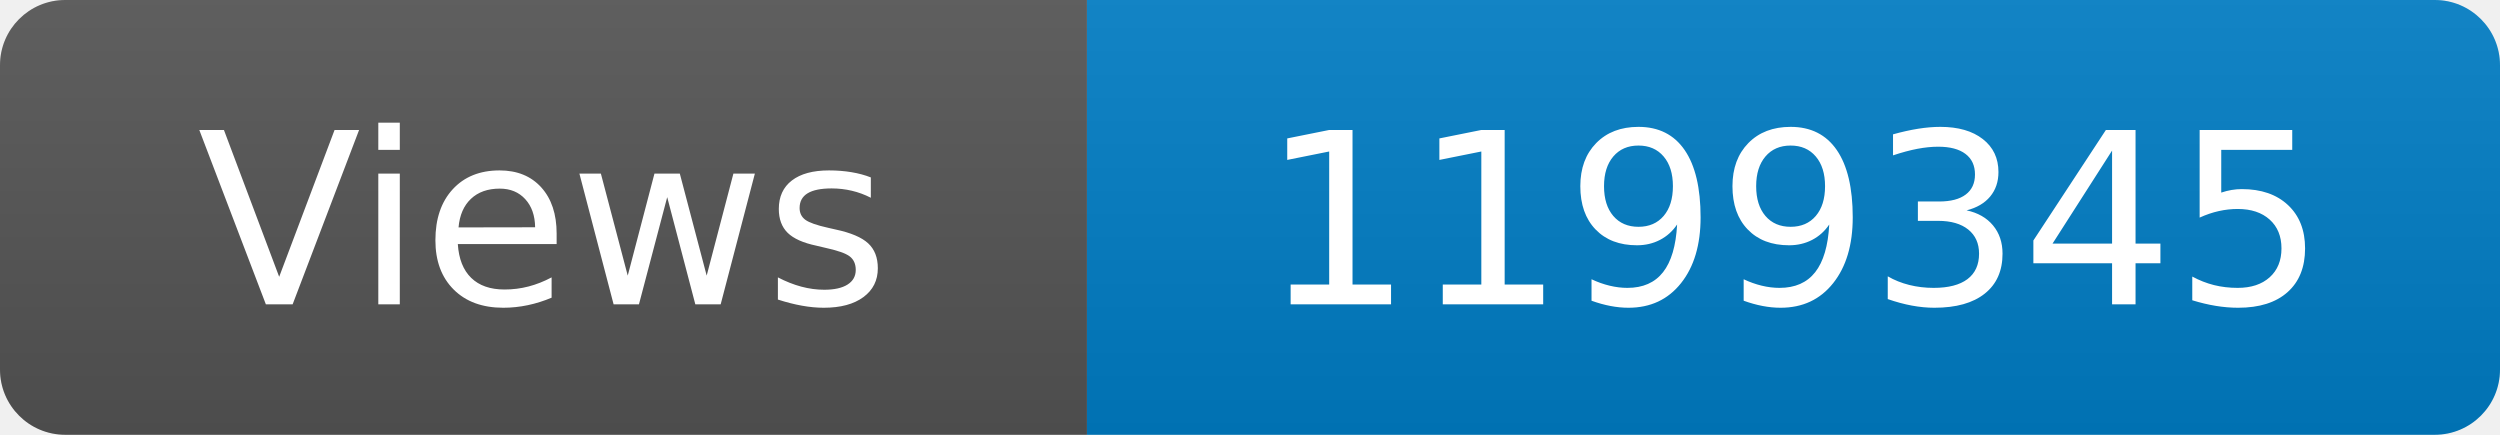
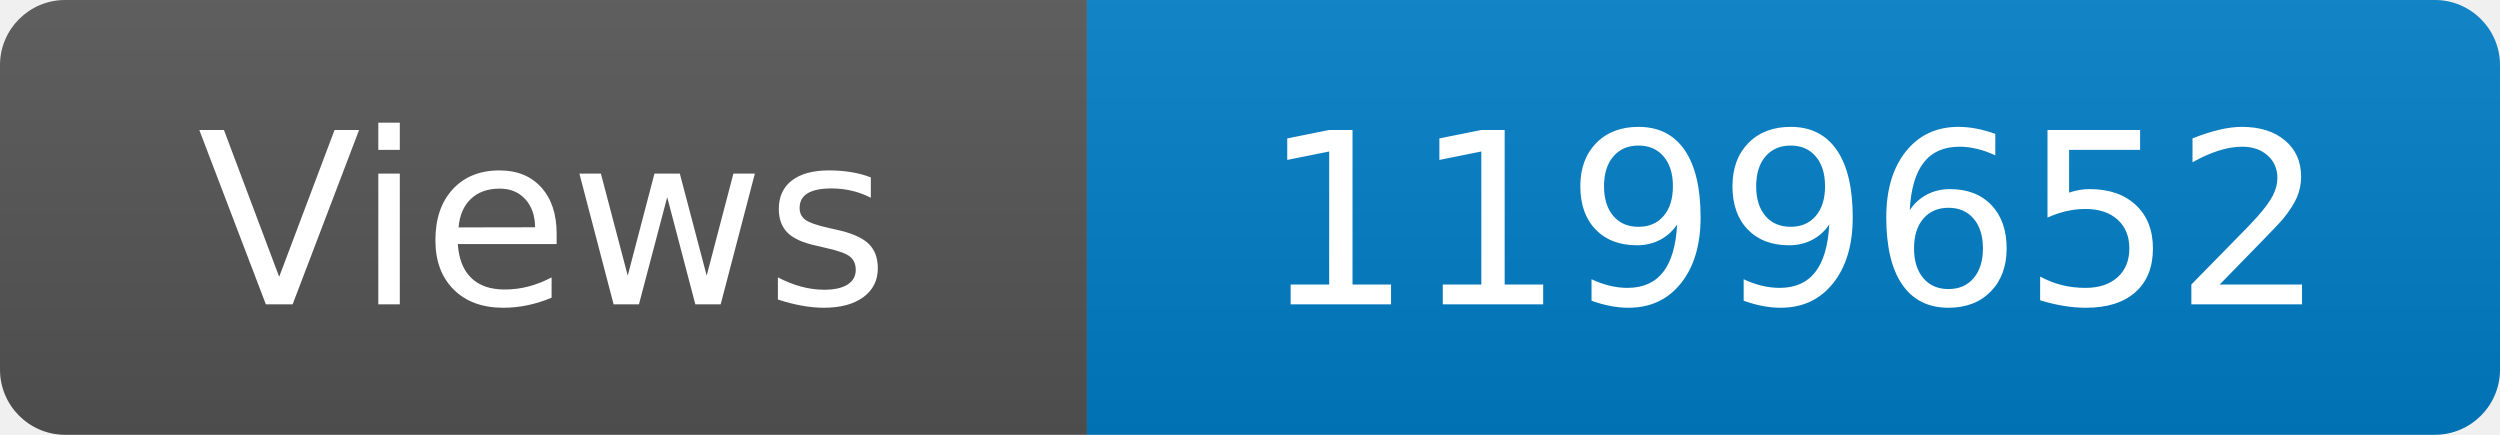
<svg xmlns="http://www.w3.org/2000/svg" width="115" height="20" role="img" aria-label="Maintained?: yes">
  <linearGradient id="s" x2="0" y2="100%">
    <stop offset="0" stop-color="#bbb" stop-opacity=".1" />
    <stop offset="1" stop-opacity=".1" />
  </linearGradient>
  <clipPath id="r">
    <rect width="115" height="20" rx="3" fill="#fff" />
  </clipPath>
  <g clip-path="url(#r)">
    <rect width="50" height="20" fill="#555" />
    <rect x="50" width="160" height="20" fill="#007ec6" />
    <rect width="115" height="20" fill="url(#s)" />
  </g>
  <g fill="#fff" text-anchor="middle" font-family="Verdana,Geneva,DejaVu Sans,sans-serif" font-size="110">
    <text x="250" y="140" transform="scale(.1)" fill="#fff">Views</text>
-     <text x="825" y="140" transform="scale(.1)" fill="#fff">1199345</text>
+     <text x="825" y="140" transform="scale(.1)" fill="#fff">1199652</text>
  </g>
</svg>
